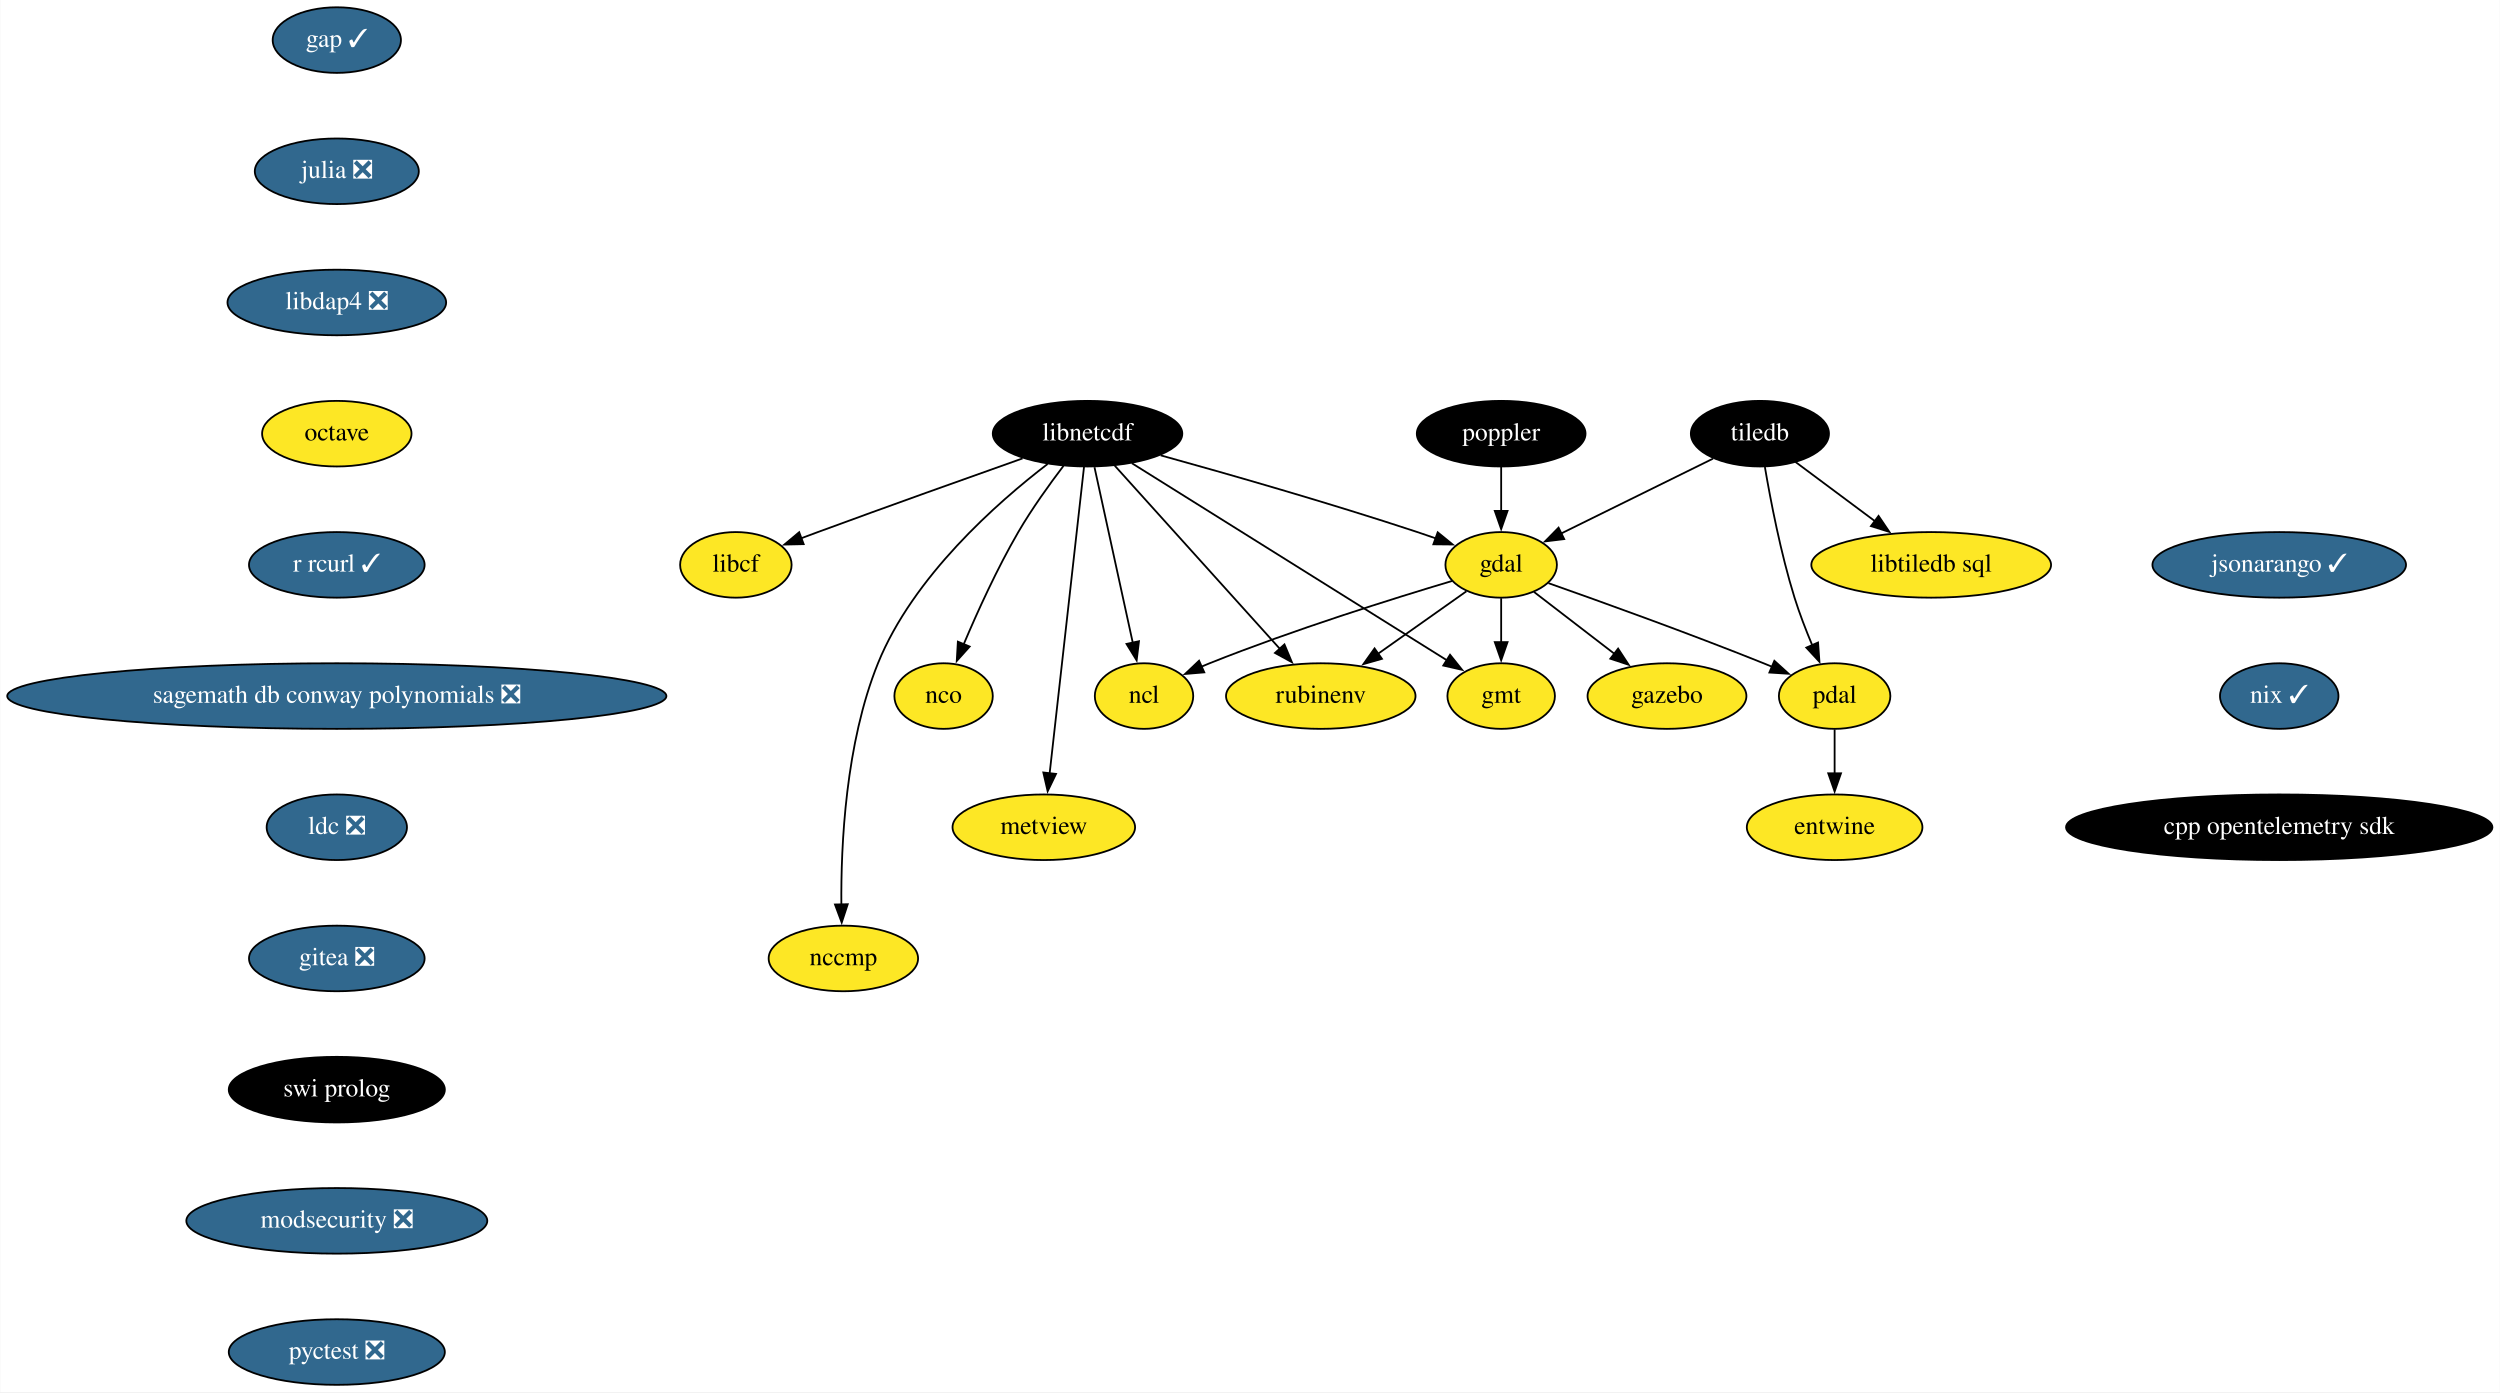
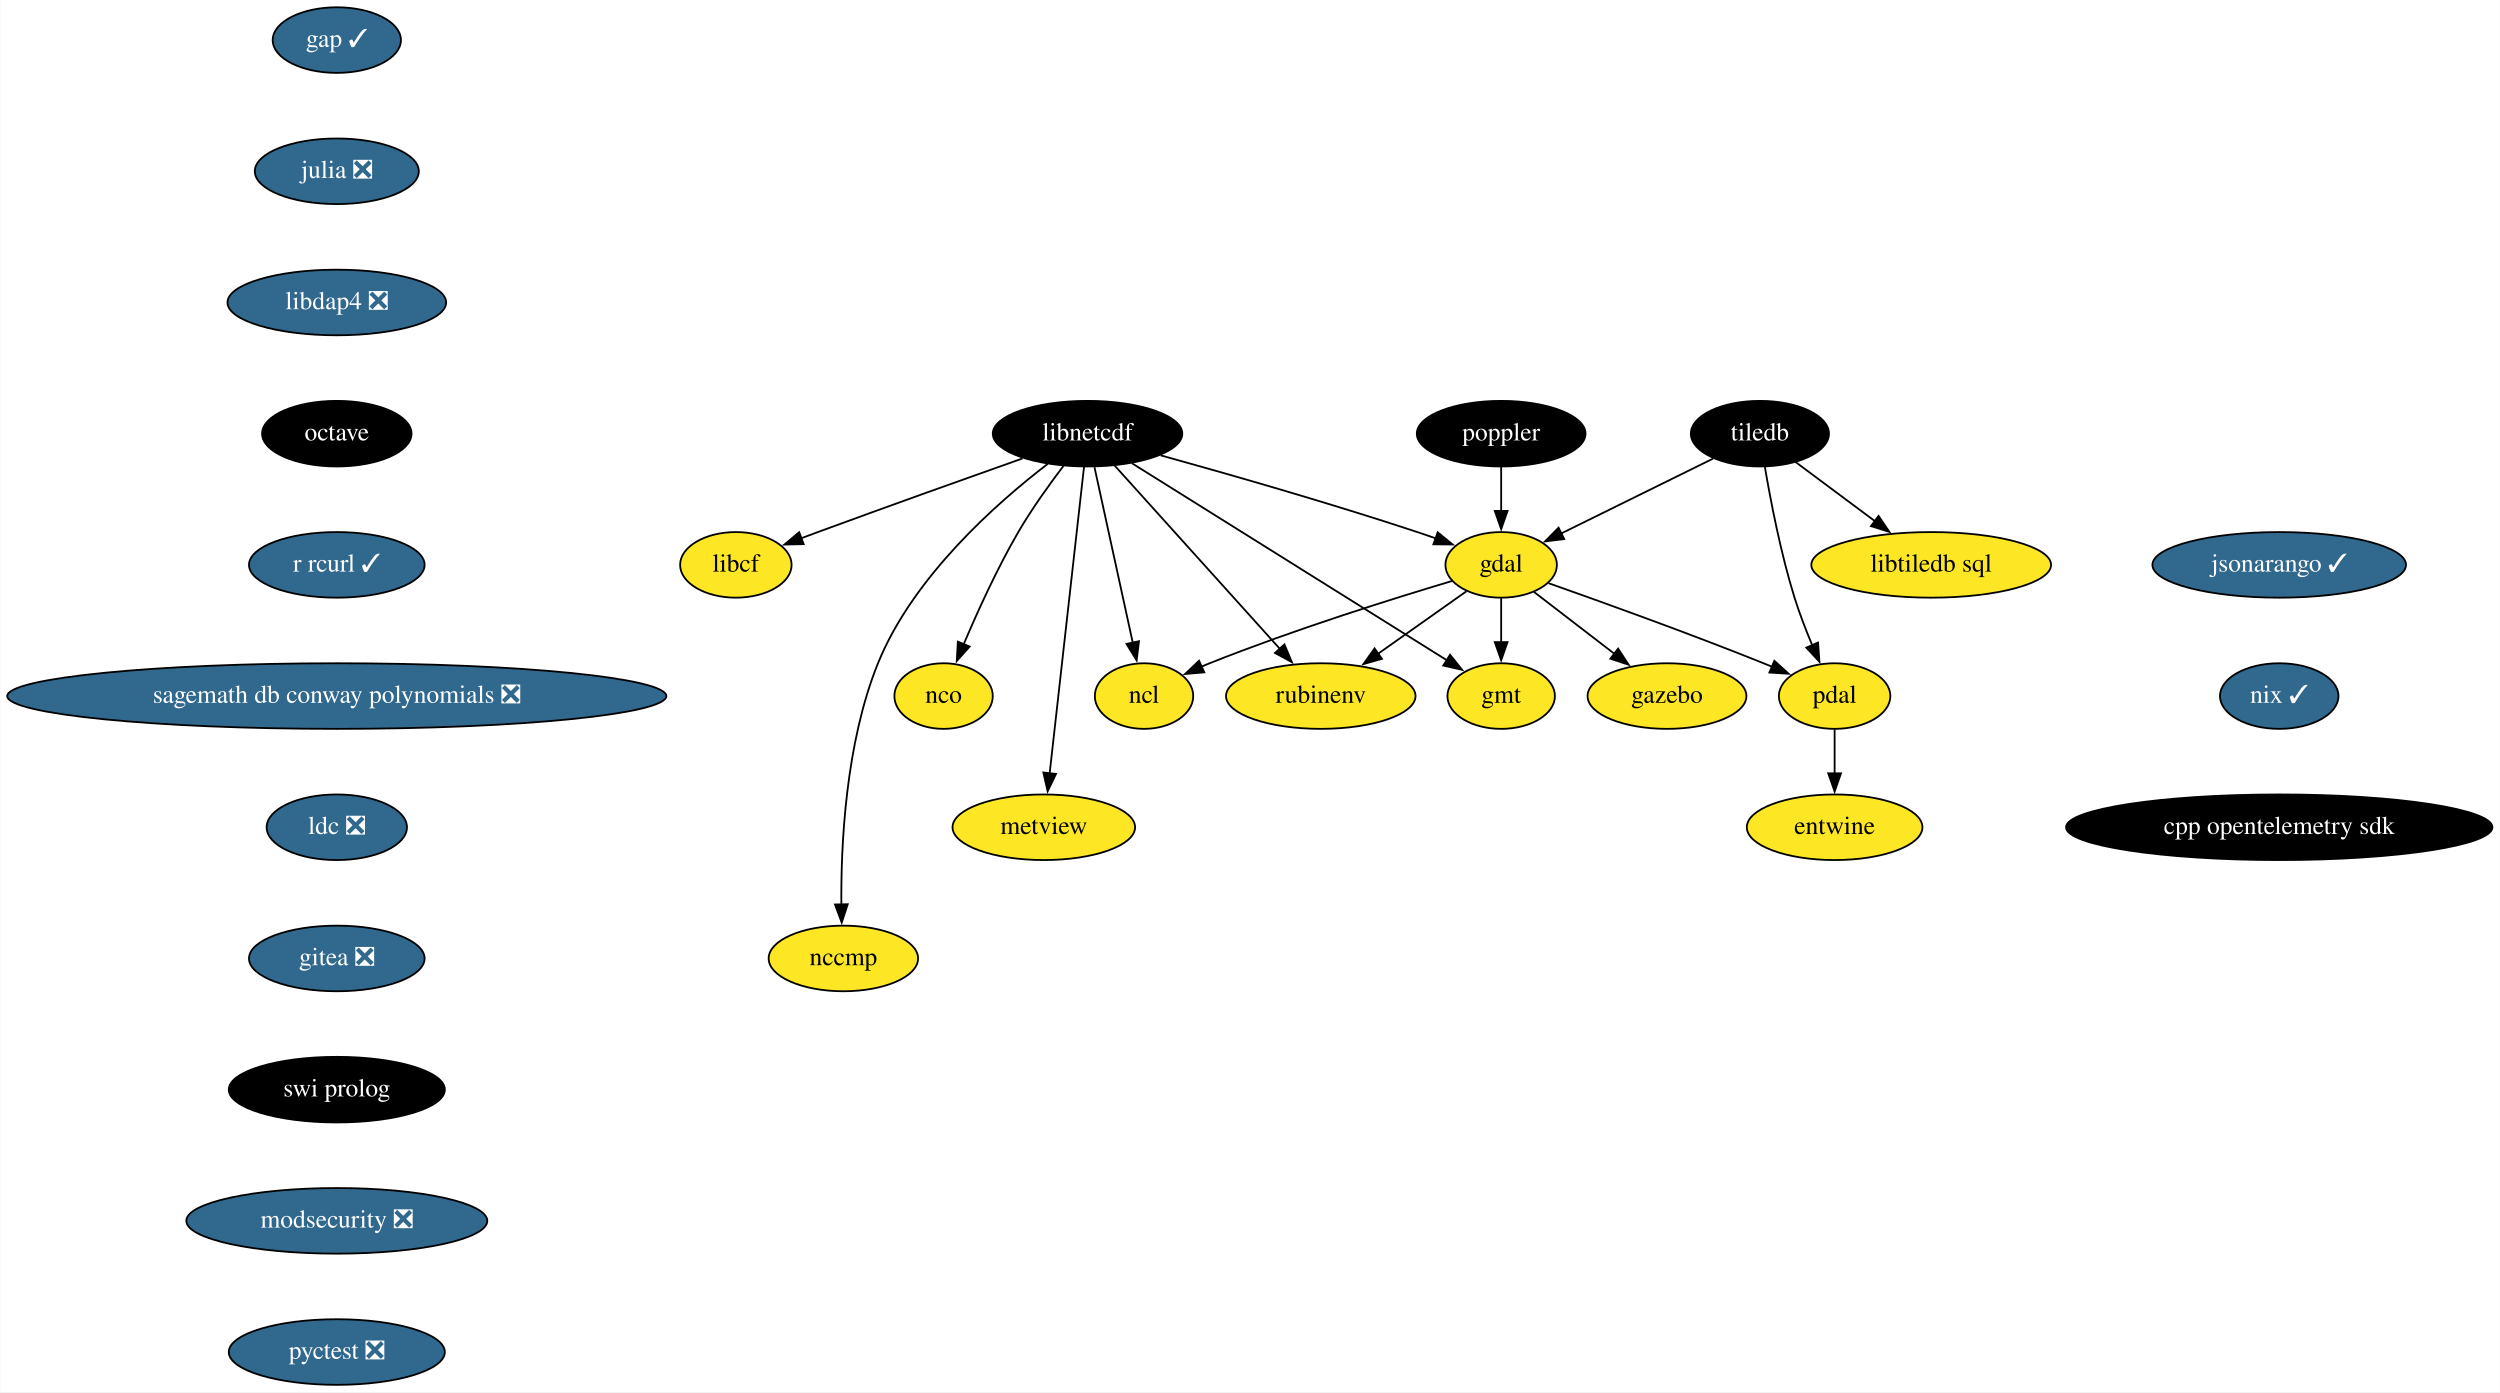
<svg xmlns="http://www.w3.org/2000/svg" xmlns:xlink="http://www.w3.org/1999/xlink" width="1372pt" height="764pt" viewBox="0.00 0.00 1371.68 764.00">
  <g id="graph0" class="graph" transform="scale(1 1) rotate(0) translate(4 760)">
    <polygon fill="white" stroke="none" points="-4,4 -4,-760 1367.68,-760 1367.68,4 -4,4" />
    <g id="node1" class="node">
      <g id="a_node1">
        <a xlink:href="https://github.com/conda-forge/gap-feedstock/pull/69" xlink:title="gap ✓">
          <ellipse fill="#31688e" stroke="black" cx="180.68" cy="-738" rx="35.19" ry="18" />
          <text text-anchor="middle" x="180.68" y="-734.3" font-family="Times,serif" font-size="14.00" fill="white">gap ✓</text>
        </a>
      </g>
    </g>
    <g id="node2" class="node">
      <g id="a_node2">
        <a xlink:href="https://github.com/conda-forge/julia-feedstock/pull/243" xlink:title="julia ❎">
          <ellipse fill="#31688e" stroke="black" cx="180.68" cy="-666" rx="45" ry="18" />
          <text text-anchor="middle" x="180.68" y="-662.3" font-family="Times,serif" font-size="14.00" fill="white">julia ❎</text>
        </a>
      </g>
    </g>
    <g id="node10" class="node">
      <g id="a_node10">
        <a xlink:href="https://github.com/conda-forge/libdap4-feedstock/pull/42" xlink:title="libdap4 ❎">
          <ellipse fill="#31688e" stroke="black" cx="180.68" cy="-594" rx="60" ry="18" />
          <text text-anchor="middle" x="180.68" y="-590.3" font-family="Times,serif" font-size="14.00" fill="white">libdap4 ❎</text>
        </a>
      </g>
    </g>
    <g id="node3" class="node">
      <g id="a_node3">
        <a xlink:href="https://github.com/conda-forge/gdal-feedstock" xlink:title="gdal">
          <ellipse fill="#fde725" stroke="black" cx="819.68" cy="-450" rx="30.59" ry="18" />
          <text text-anchor="middle" x="819.68" y="-446.3" font-family="Times,serif" font-size="14.00">gdal</text>
        </a>
      </g>
    </g>
    <g id="node4" class="node">
      <g id="a_node4">
        <a xlink:href="https://github.com/conda-forge/gmt-feedstock" xlink:title="gmt">
          <ellipse fill="#fde725" stroke="black" cx="819.68" cy="-378" rx="29.5" ry="18" />
          <text text-anchor="middle" x="819.68" y="-374.3" font-family="Times,serif" font-size="14.00">gmt</text>
        </a>
      </g>
    </g>
    <g id="edge2" class="edge">
      <path fill="none" stroke="black" d="M819.68,-431.7C819.68,-424.41 819.68,-415.73 819.68,-407.54" />
      <polygon fill="black" stroke="black" points="823.18,-407.62 819.68,-397.62 816.18,-407.62 823.18,-407.62" />
    </g>
    <g id="node5" class="node">
      <g id="a_node5">
        <a xlink:href="https://github.com/conda-forge/ncl-feedstock" xlink:title="ncl">
          <ellipse fill="#fde725" stroke="black" cx="623.68" cy="-378" rx="27" ry="18" />
          <text text-anchor="middle" x="623.68" y="-374.3" font-family="Times,serif" font-size="14.00">ncl</text>
        </a>
      </g>
    </g>
    <g id="edge3" class="edge">
      <path fill="none" stroke="black" d="M792.72,-441.16C760.62,-431.58 705.6,-414.37 659.68,-396 658.16,-395.39 656.61,-394.75 655.05,-394.08" />
      <polygon fill="black" stroke="black" points="656.75,-391.01 646.2,-390.12 653.89,-397.4 656.75,-391.01" />
    </g>
    <g id="node6" class="node">
      <g id="a_node6">
        <a xlink:href="https://github.com/conda-forge/pdal-feedstock" xlink:title="pdal">
          <ellipse fill="#fde725" stroke="black" cx="1002.68" cy="-378" rx="30.59" ry="18" />
          <text text-anchor="middle" x="1002.68" y="-374.3" font-family="Times,serif" font-size="14.00">pdal</text>
        </a>
      </g>
    </g>
    <g id="edge4" class="edge">
      <path fill="none" stroke="black" d="M845.61,-439.97C874.57,-429.77 922.77,-412.43 963.68,-396 965.23,-395.38 966.8,-394.74 968.38,-394.08" />
      <polygon fill="black" stroke="black" points="969.61,-397.36 977.46,-390.24 966.88,-390.92 969.61,-397.36" />
    </g>
    <g id="node7" class="node">
      <g id="a_node7">
        <a xlink:href="https://github.com/conda-forge/gazebo-feedstock" xlink:title="gazebo">
          <ellipse fill="#fde725" stroke="black" cx="910.68" cy="-378" rx="43.59" ry="18" />
          <text text-anchor="middle" x="910.68" y="-374.3" font-family="Times,serif" font-size="14.00">gazebo</text>
        </a>
      </g>
    </g>
    <g id="edge5" class="edge">
      <path fill="none" stroke="black" d="M837.66,-435.17C850.24,-425.5 867.31,-412.36 881.78,-401.23" />
      <polygon fill="black" stroke="black" points="883.86,-404.05 889.65,-395.18 879.59,-398.5 883.86,-404.05" />
    </g>
    <g id="node8" class="node">
      <g id="a_node8">
        <a xlink:href="https://github.com/conda-forge/rubinenv-feedstock" xlink:title="rubinenv">
          <ellipse fill="#fde725" stroke="black" cx="720.68" cy="-378" rx="52" ry="18" />
          <text text-anchor="middle" x="720.68" y="-374.3" font-family="Times,serif" font-size="14.00">rubinenv</text>
        </a>
      </g>
    </g>
    <g id="edge6" class="edge">
      <path fill="none" stroke="black" d="M800.6,-435.5C786.79,-425.74 767.82,-412.33 751.83,-401.02" />
      <polygon fill="black" stroke="black" points="754.25,-398.44 744.06,-395.53 750.2,-404.16 754.25,-398.44" />
    </g>
    <g id="node9" class="node">
      <g id="a_node9">
        <a xlink:href="https://github.com/conda-forge/entwine-feedstock" xlink:title="entwine">
          <ellipse fill="#fde725" stroke="black" cx="1002.68" cy="-306" rx="48.19" ry="18" />
          <text text-anchor="middle" x="1002.68" y="-302.3" font-family="Times,serif" font-size="14.00">entwine</text>
        </a>
      </g>
    </g>
    <g id="edge7" class="edge">
      <path fill="none" stroke="black" d="M1002.68,-359.7C1002.68,-352.41 1002.68,-343.73 1002.68,-335.54" />
      <polygon fill="black" stroke="black" points="1006.18,-335.62 1002.68,-325.62 999.18,-335.62 1006.18,-335.62" />
    </g>
    <g id="node12" class="node">
      <g id="a_node12">
        <a xlink:href="https://github.com/conda-forge/octave-feedstock" xlink:title="octave">
-           <ellipse fill="#fde725" stroke="black" cx="180.68" cy="-522" rx="41" ry="18" />
-           <text text-anchor="middle" x="180.68" y="-518.3" font-family="Times,serif" font-size="14.00">octave</text>
+           <ellipse fill="#000000" stroke="black" cx="180.68" cy="-522" rx="41" ry="18" />
+           <text text-anchor="middle" x="180.68" y="-518.3" font-family="Times,serif" font-size="14.00" fill="white">octave</text>
        </a>
      </g>
    </g>
    <g id="node11" class="node">
      <g id="a_node11">
        <a xlink:href="https://github.com/conda-forge/libcf-feedstock" xlink:title="libcf">
          <ellipse fill="#fde725" stroke="black" cx="399.68" cy="-450" rx="30.59" ry="18" />
          <text text-anchor="middle" x="399.68" y="-446.3" font-family="Times,serif" font-size="14.00">libcf</text>
        </a>
      </g>
    </g>
    <g id="node17" class="node">
      <g id="a_node17">
        <a xlink:href="https://github.com/conda-forge/r-rcurl-feedstock/pull/25" xlink:title="r rcurl ✓">
          <ellipse fill="#31688e" stroke="black" cx="180.68" cy="-450" rx="48.19" ry="18" />
          <text text-anchor="middle" x="180.68" y="-446.3" font-family="Times,serif" font-size="14.00" fill="white">r rcurl ✓</text>
        </a>
      </g>
    </g>
    <g id="node13" class="node">
      <g id="a_node13">
        <a xlink:href="https://github.com/conda-forge/libnetcdf-feedstock" xlink:title="libnetcdf">
          <ellipse fill="#000000" stroke="black" cx="592.68" cy="-522" rx="52" ry="18" />
          <text text-anchor="middle" x="592.68" y="-518.3" font-family="Times,serif" font-size="14.00" fill="white">libnetcdf</text>
        </a>
      </g>
    </g>
    <g id="edge10" class="edge">
      <path fill="none" stroke="black" d="M632.83,-510.1C669.67,-499.9 725.65,-483.89 773.68,-468 776.97,-466.91 780.38,-465.74 783.78,-464.54" />
      <polygon fill="black" stroke="black" points="784.85,-467.87 793.06,-461.18 782.47,-461.29 784.85,-467.87" />
    </g>
    <g id="edge11" class="edge">
      <path fill="none" stroke="black" d="M616.98,-505.8C658.87,-479.6 744.57,-425.99 789.96,-397.6" />
      <polygon fill="black" stroke="black" points="791.62,-400.68 798.24,-392.41 787.91,-394.75 791.62,-400.68" />
    </g>
    <g id="edge12" class="edge">
      <path fill="none" stroke="black" d="M596.49,-503.59C601.74,-479.5 611.29,-435.75 617.56,-407.03" />
      <polygon fill="black" stroke="black" points="620.91,-408.11 619.63,-397.59 614.07,-406.61 620.91,-408.11" />
    </g>
    <g id="edge13" class="edge">
      <path fill="none" stroke="black" d="M607.62,-504.43C629.97,-479.64 672.28,-432.7 698.32,-403.81" />
      <polygon fill="black" stroke="black" points="700.74,-406.36 704.83,-396.59 695.54,-401.67 700.74,-406.36" />
    </g>
    <g id="edge14" class="edge">
      <path fill="none" stroke="black" d="M557.03,-508.43C527.02,-497.8 482.98,-482.09 444.68,-468 441.67,-466.89 438.55,-465.73 435.42,-464.56" />
      <polygon fill="black" stroke="black" points="436.89,-461.38 426.3,-461.14 434.43,-467.93 436.89,-461.38" />
    </g>
    <g id="node14" class="node">
      <g id="a_node14">
        <a xlink:href="https://github.com/conda-forge/nco-feedstock" xlink:title="nco">
          <ellipse fill="#fde725" stroke="black" cx="513.68" cy="-378" rx="27" ry="18" />
          <text text-anchor="middle" x="513.68" y="-374.3" font-family="Times,serif" font-size="14.00">nco</text>
        </a>
      </g>
    </g>
    <g id="edge15" class="edge">
      <path fill="none" stroke="black" d="M579.51,-504.37C571.77,-494.19 562.08,-480.72 554.68,-468 543.12,-448.12 532.34,-424.42 524.74,-406.48" />
      <polygon fill="black" stroke="black" points="527.98,-405.17 520.91,-397.28 521.52,-407.85 527.98,-405.17" />
    </g>
    <g id="node15" class="node">
      <g id="a_node15">
        <a xlink:href="https://github.com/conda-forge/metview-feedstock" xlink:title="metview">
          <ellipse fill="#fde725" stroke="black" cx="568.68" cy="-306" rx="50.09" ry="18" />
          <text text-anchor="middle" x="568.68" y="-302.3" font-family="Times,serif" font-size="14.00">metview</text>
        </a>
      </g>
    </g>
    <g id="edge16" class="edge">
      <path fill="none" stroke="black" d="M590.76,-503.85C586.64,-467.14 576.94,-380.66 571.88,-335.53" />
      <polygon fill="black" stroke="black" points="575.38,-335.28 570.79,-325.74 568.42,-336.06 575.38,-335.28" />
    </g>
    <g id="node16" class="node">
      <g id="a_node16">
        <a xlink:href="https://github.com/conda-forge/nccmp-feedstock" xlink:title="nccmp">
          <ellipse fill="#fde725" stroke="black" cx="458.68" cy="-234" rx="41" ry="18" />
          <text text-anchor="middle" x="458.68" y="-230.3" font-family="Times,serif" font-size="14.00">nccmp</text>
        </a>
      </g>
    </g>
    <g id="edge17" class="edge">
      <path fill="none" stroke="black" d="M570.78,-505.38C543.15,-484.21 496.95,-443.56 477.68,-396 459.9,-352.09 457.29,-296.32 457.58,-263.26" />
      <polygon fill="black" stroke="black" points="461.07,-263.76 457.77,-253.69 454.08,-263.62 461.07,-263.76" />
    </g>
    <g id="node19" class="node">
      <g id="a_node19">
        <a xlink:href="https://github.com/conda-forge/sagemath-db-conway-polynomials-feedstock/pull/22" xlink:title="sagemath db conway polynomials ❎">
          <ellipse fill="#31688e" stroke="black" cx="180.68" cy="-378" rx="180.87" ry="18" />
          <text text-anchor="middle" x="180.68" y="-374.3" font-family="Times,serif" font-size="14.00" fill="white">sagemath db conway polynomials ❎</text>
        </a>
      </g>
    </g>
    <g id="node18" class="node">
      <g id="a_node18">
        <a xlink:href="https://github.com/conda-forge/poppler-feedstock" xlink:title="poppler">
          <ellipse fill="#000000" stroke="black" cx="819.68" cy="-522" rx="46.29" ry="18" />
          <text text-anchor="middle" x="819.68" y="-518.3" font-family="Times,serif" font-size="14.00" fill="white">poppler</text>
        </a>
      </g>
    </g>
    <g id="edge19" class="edge">
      <path fill="none" stroke="black" d="M819.68,-503.7C819.68,-496.41 819.68,-487.73 819.68,-479.54" />
      <polygon fill="black" stroke="black" points="823.18,-479.62 819.68,-469.62 816.18,-479.62 823.18,-479.62" />
    </g>
    <g id="node20" class="node">
      <g id="a_node20">
        <a xlink:href="https://github.com/conda-forge/ldc-feedstock/pull/34" xlink:title="ldc ❎">
          <ellipse fill="#31688e" stroke="black" cx="180.68" cy="-306" rx="38.5" ry="18" />
          <text text-anchor="middle" x="180.68" y="-302.3" font-family="Times,serif" font-size="14.00" fill="white">ldc ❎</text>
        </a>
      </g>
    </g>
    <g id="node23" class="node">
      <g id="a_node23">
        <a xlink:href="https://github.com/conda-forge/gitea-feedstock/pull/2" xlink:title="gitea ❎">
          <ellipse fill="#31688e" stroke="black" cx="180.68" cy="-234" rx="48.19" ry="18" />
          <text text-anchor="middle" x="180.68" y="-230.3" font-family="Times,serif" font-size="14.00" fill="white">gitea ❎</text>
        </a>
      </g>
    </g>
    <g id="node21" class="node">
      <g id="a_node21">
        <a xlink:href="https://github.com/conda-forge/tiledb-feedstock" xlink:title="tiledb">
          <ellipse fill="#000000" stroke="black" cx="961.68" cy="-522" rx="37.89" ry="18" />
          <text text-anchor="middle" x="961.68" y="-518.3" font-family="Times,serif" font-size="14.00" fill="white">tiledb</text>
        </a>
      </g>
    </g>
    <g id="edge22" class="edge">
      <path fill="none" stroke="black" d="M935.97,-508.32C912.61,-496.81 878.03,-479.76 852.65,-467.25" />
      <polygon fill="black" stroke="black" points="854.27,-464.15 843.75,-462.87 851.18,-470.43 854.27,-464.15" />
    </g>
    <g id="edge23" class="edge">
      <path fill="none" stroke="black" d="M964.41,-503.7C967.49,-485.59 973.07,-456.44 980.68,-432 983.37,-423.37 986.92,-414.2 990.38,-405.95" />
      <polygon fill="black" stroke="black" points="993.58,-407.38 994.35,-396.81 987.15,-404.59 993.58,-407.38" />
    </g>
    <g id="node22" class="node">
      <g id="a_node22">
        <a xlink:href="https://github.com/conda-forge/libtiledb-sql-feedstock" xlink:title="libtiledb sql">
          <ellipse fill="#fde725" stroke="black" cx="1055.68" cy="-450" rx="65.79" ry="18" />
          <text text-anchor="middle" x="1055.68" y="-446.3" font-family="Times,serif" font-size="14.00">libtiledb sql</text>
        </a>
      </g>
    </g>
    <g id="edge24" class="edge">
      <path fill="none" stroke="black" d="M981.16,-506.5C993.78,-497.1 1010.48,-484.66 1024.87,-473.94" />
      <polygon fill="black" stroke="black" points="1026.79,-476.88 1032.72,-468.1 1022.61,-471.27 1026.79,-476.88" />
    </g>
    <g id="node24" class="node">
      <g id="a_node24">
        <a xlink:href="https://github.com/conda-forge/swi-prolog-feedstock" xlink:title="swi prolog">
          <ellipse fill="#000000" stroke="black" cx="180.68" cy="-162" rx="59.29" ry="18" />
          <text text-anchor="middle" x="180.68" y="-158.3" font-family="Times,serif" font-size="14.00" fill="white">swi prolog</text>
        </a>
      </g>
    </g>
    <g id="node25" class="node">
      <g id="a_node25">
        <a xlink:href="https://github.com/conda-forge/modsecurity-feedstock/pull/11" xlink:title="modsecurity ❎">
          <ellipse fill="#31688e" stroke="black" cx="180.68" cy="-90" rx="82.59" ry="18" />
          <text text-anchor="middle" x="180.68" y="-86.3" font-family="Times,serif" font-size="14.00" fill="white">modsecurity ❎</text>
        </a>
      </g>
    </g>
    <g id="node26" class="node">
      <g id="a_node26">
        <a xlink:href="https://github.com/conda-forge/pyctest-feedstock/pull/22" xlink:title="pyctest ❎">
          <ellipse fill="#31688e" stroke="black" cx="180.68" cy="-18" rx="59.29" ry="18" />
          <text text-anchor="middle" x="180.68" y="-14.3" font-family="Times,serif" font-size="14.00" fill="white">pyctest ❎</text>
        </a>
      </g>
    </g>
    <g id="node27" class="node">
      <g id="a_node27">
        <a xlink:href="https://github.com/conda-forge/jsonarango-feedstock/pull/9" xlink:title="jsonarango ✓">
          <ellipse fill="#31688e" stroke="black" cx="1246.68" cy="-450" rx="69.59" ry="18" />
          <text text-anchor="middle" x="1246.68" y="-446.3" font-family="Times,serif" font-size="14.00" fill="white">jsonarango ✓</text>
        </a>
      </g>
    </g>
    <g id="node28" class="node">
      <g id="a_node28">
        <a xlink:href="https://github.com/conda-forge/nix-feedstock/pull/21" xlink:title="nix ✓">
          <ellipse fill="#31688e" stroke="black" cx="1246.68" cy="-378" rx="32.5" ry="18" />
          <text text-anchor="middle" x="1246.68" y="-374.3" font-family="Times,serif" font-size="14.00" fill="white">nix ✓</text>
        </a>
      </g>
    </g>
    <g id="node29" class="node">
      <g id="a_node29">
        <a xlink:href="https://github.com/conda-forge/cpp-opentelemetry-sdk-feedstock" xlink:title="cpp opentelemetry sdk">
          <ellipse fill="#000000" stroke="black" cx="1246.68" cy="-306" rx="117" ry="18" />
          <text text-anchor="middle" x="1246.68" y="-302.3" font-family="Times,serif" font-size="14.00" fill="white">cpp opentelemetry sdk</text>
        </a>
      </g>
    </g>
  </g>
</svg>
